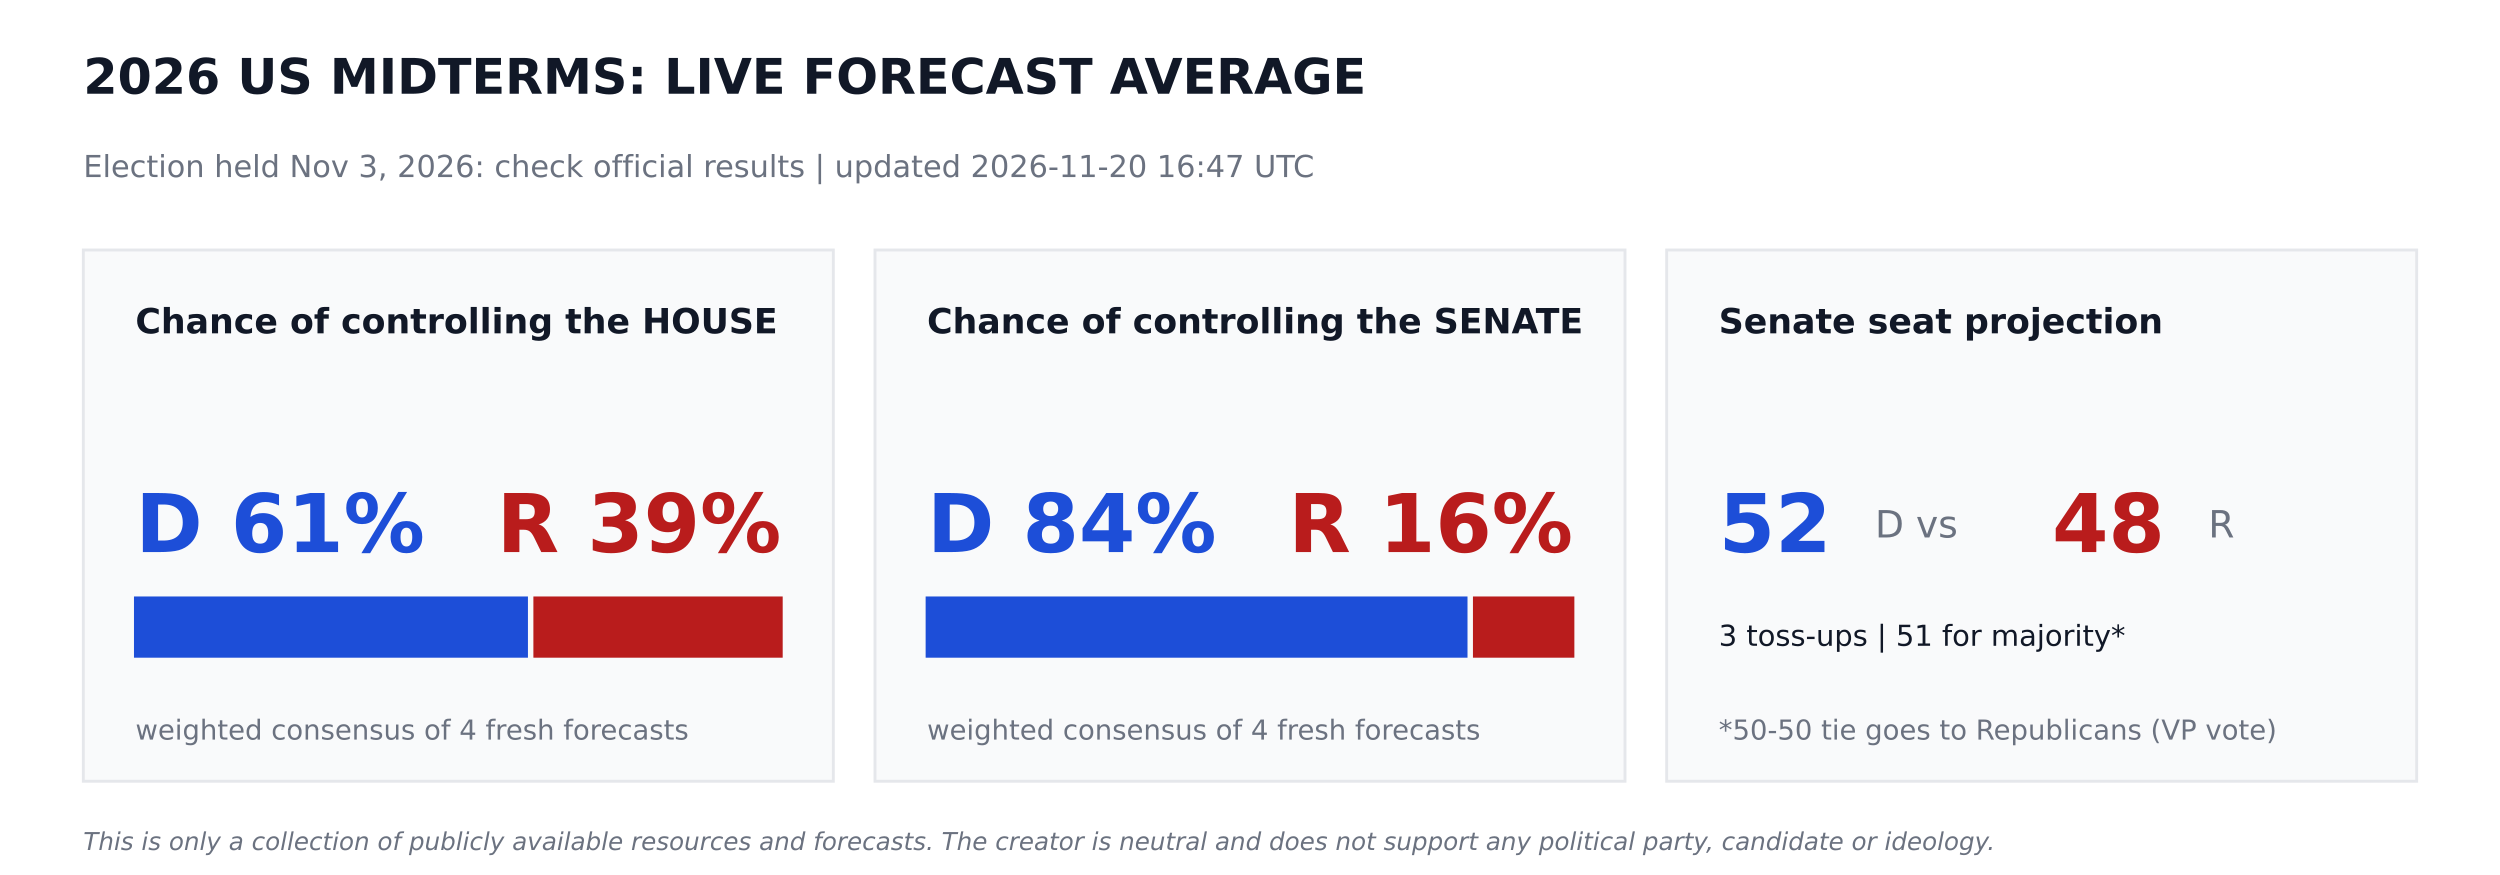
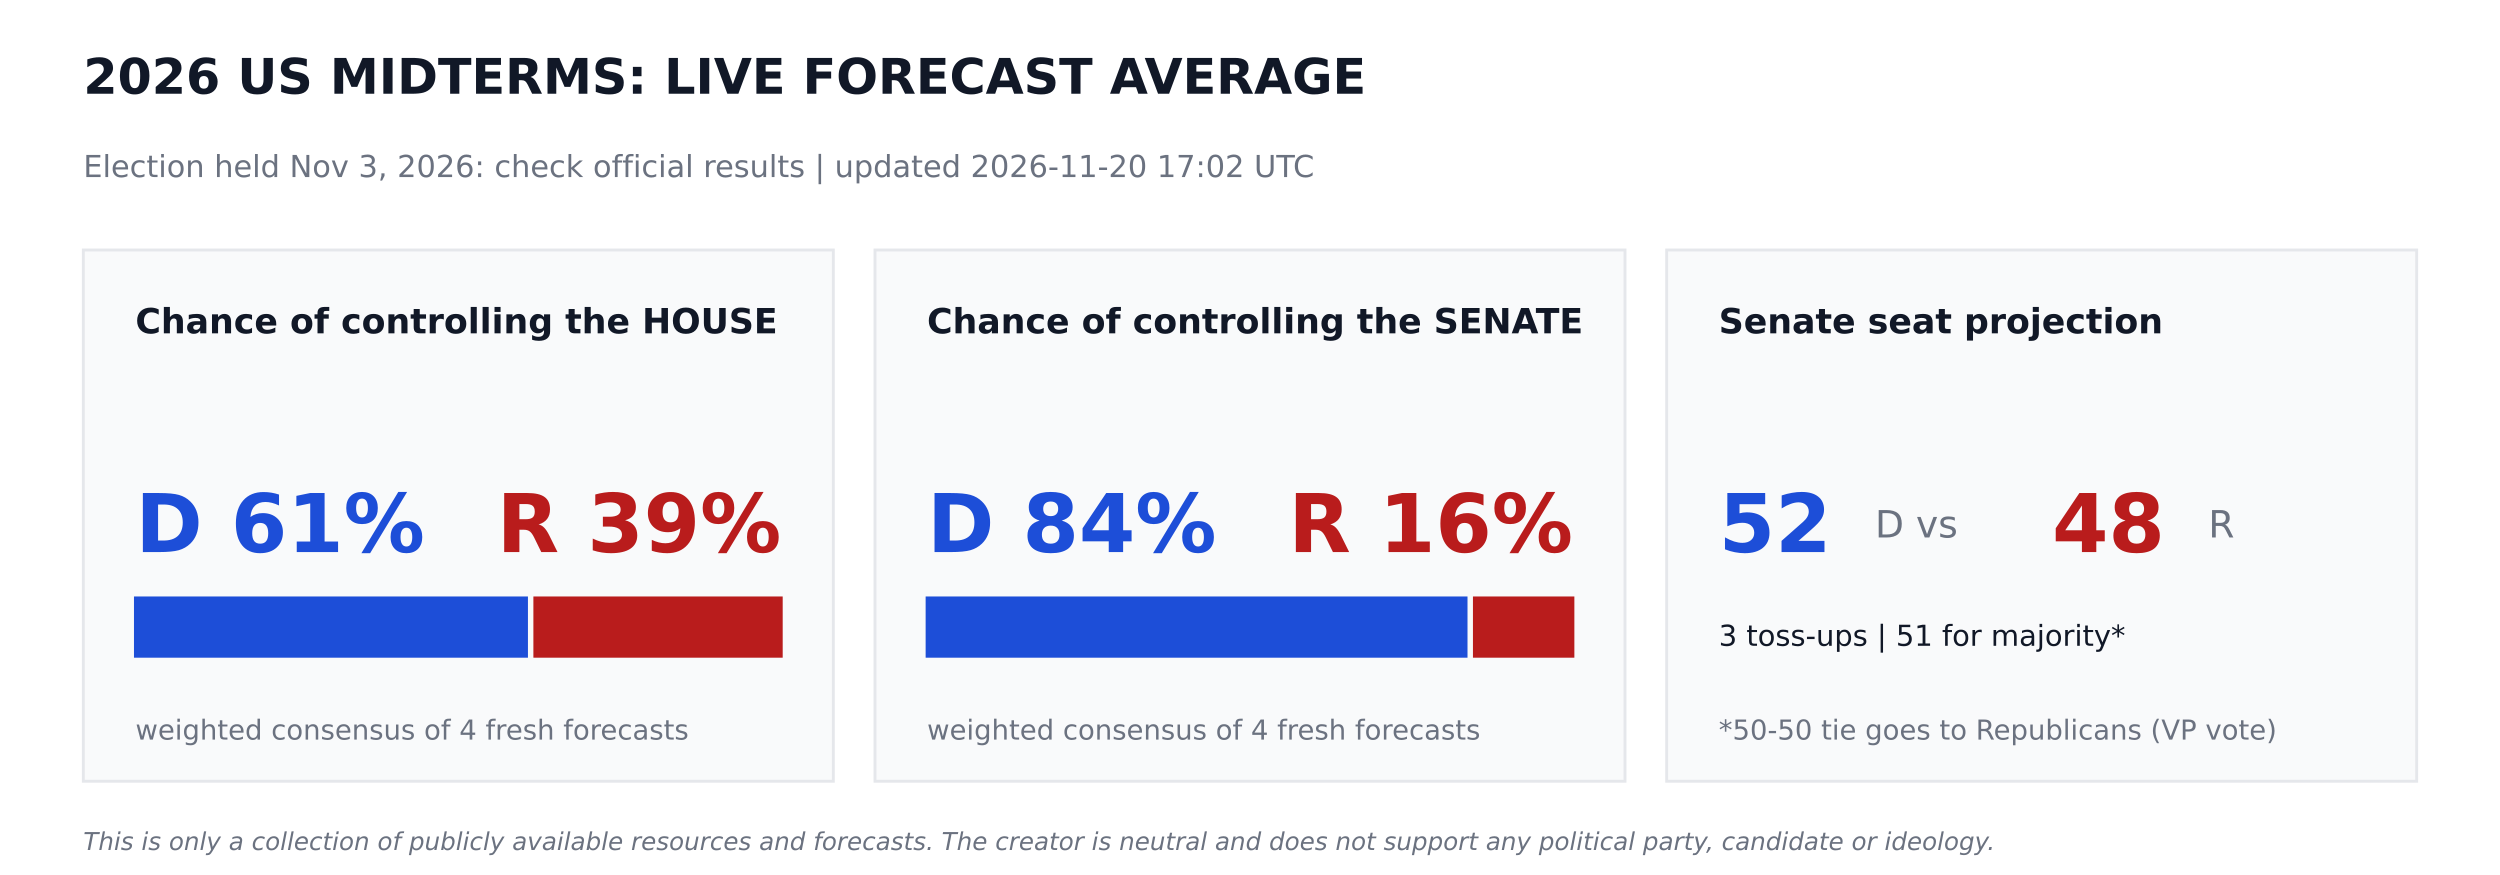
<svg xmlns="http://www.w3.org/2000/svg" width="864pt" height="302.4pt" viewBox="0 0 864 302.4" version="1.1">
  <defs>
    <style type="text/css">*{stroke-linejoin: round; stroke-linecap: butt}</style>
  </defs>
  <g id="figure_1">
    <g id="patch_1">
      <path d="M 0 302.4  L 864 302.4  L 864 0  L 0 0  z " style="fill: #ffffff" />
    </g>
    <g id="axes_1">
      <g id="patch_2">
-         <path d="M 28.8 270  L 288 270  L 288 86.4  L 28.8 86.4  z " clip-path="url(#p0f43b14fad)" style="fill: #f9fafb; stroke: #e5e7eb; stroke-linejoin: miter" />
+         <path d="M 28.8 270  L 288 270  L 288 86.4  L 28.8 86.4  z " clip-path="url(#p5a6db3bb5a)" style="fill: #f9fafb; stroke: #e5e7eb; stroke-linejoin: miter" />
      </g>
      <g id="patch_3">
-         <path d="M 46.8 226.8  L 181.958 226.8  L 181.958 206.64  L 46.8 206.64  z " clip-path="url(#p0f43b14fad)" style="fill: #1d4ed8; stroke: #1d4ed8; stroke-linejoin: miter" />
+         <path d="M 46.8 226.8  L 181.958 226.8  L 181.958 206.64  L 46.8 206.64  z " clip-path="url(#p5a6db3bb5a)" style="fill: #1d4ed8; stroke: #1d4ed8; stroke-linejoin: miter" />
      </g>
      <g id="patch_4">
-         <path d="M 184.838 226.8  L 270 226.8  L 270 206.64  L 184.838 206.64  z " clip-path="url(#p0f43b14fad)" style="fill: #b91c1c; stroke: #b91c1c; stroke-linejoin: miter" />
+         <path d="M 184.838 226.8  L 270 226.8  L 270 206.64  L 184.838 206.64  z " clip-path="url(#p5a6db3bb5a)" style="fill: #b91c1c; stroke: #b91c1c; stroke-linejoin: miter" />
      </g>
      <g id="patch_5">
-         <path d="M 302.4 270  L 561.6 270  L 561.6 86.4  L 302.4 86.4  z " clip-path="url(#p0f43b14fad)" style="fill: #f9fafb; stroke: #e5e7eb; stroke-linejoin: miter" />
+         <path d="M 302.4 270  L 561.6 270  L 561.6 86.4  L 302.4 86.4  z " clip-path="url(#p5a6db3bb5a)" style="fill: #f9fafb; stroke: #e5e7eb; stroke-linejoin: miter" />
      </g>
      <g id="patch_6">
-         <path d="M 320.4 226.8  L 506.671 226.8  L 506.671 206.64  L 320.4 206.64  z " clip-path="url(#p0f43b14fad)" style="fill: #1d4ed8; stroke: #1d4ed8; stroke-linejoin: miter" />
+         <path d="M 320.4 226.8  L 506.671 226.8  L 506.671 206.64  L 320.4 206.64  z " clip-path="url(#p5a6db3bb5a)" style="fill: #1d4ed8; stroke: #1d4ed8; stroke-linejoin: miter" />
      </g>
      <g id="patch_7">
-         <path d="M 509.551 226.8  L 543.6 226.8  L 543.6 206.64  L 509.551 206.64  z " clip-path="url(#p0f43b14fad)" style="fill: #b91c1c; stroke: #b91c1c; stroke-linejoin: miter" />
+         <path d="M 509.551 226.8  L 543.6 226.8  L 543.6 206.64  L 509.551 206.64  z " clip-path="url(#p5a6db3bb5a)" style="fill: #b91c1c; stroke: #b91c1c; stroke-linejoin: miter" />
      </g>
      <g id="patch_8">
-         <path d="M 576 270  L 835.2 270  L 835.2 86.4  L 576 86.4  z " clip-path="url(#p0f43b14fad)" style="fill: #f9fafb; stroke: #e5e7eb; stroke-linejoin: miter" />
+         <path d="M 576 270  L 835.2 270  L 835.2 86.4  L 576 86.4  z " clip-path="url(#p5a6db3bb5a)" style="fill: #f9fafb; stroke: #e5e7eb; stroke-linejoin: miter" />
      </g>
      <g id="text_1">
        <text style="font-weight: 700; font-size: 17px; font-family: 'DejaVu Sans'; text-anchor: start; fill: #111827" x="28.8" y="32.4" transform="rotate(-0 28.8 32.4)">2026 US MIDTERMS: LIVE FORECAST AVERAGE</text>
      </g>
      <g id="text_2">
-         <text style="font-size: 10.5px; font-family: 'DejaVu Sans'; text-anchor: start; fill: #6b7280" x="28.8" y="61.2" transform="rotate(-0 28.8 61.2)">Election held Nov 3, 2026: check official results   |   updated 2026-11-20 16:47 UTC</text>
+         <text style="font-size: 10.5px; font-family: 'DejaVu Sans'; text-anchor: start; fill: #6b7280" x="28.8" y="61.2" transform="rotate(-0 28.8 61.2)">Election held Nov 3, 2026: check official results   |   updated 2026-11-20 17:02 UTC</text>
      </g>
      <g id="text_3">
        <text style="font-weight: 700; font-size: 12px; font-family: 'DejaVu Sans'; text-anchor: start; fill: #111827" x="46.8" y="115.2" transform="rotate(-0 46.8 115.2)">Chance of controlling the HOUSE</text>
      </g>
      <g id="text_4">
        <text style="font-weight: 700; font-size: 28px; font-family: 'DejaVu Sans'; text-anchor: start; fill: #1d4ed8" x="46.8" y="190.8" transform="rotate(-0 46.8 190.8)">D 61%</text>
      </g>
      <g id="text_5">
        <text style="font-weight: 700; font-size: 28px; font-family: 'DejaVu Sans'; text-anchor: end; fill: #b91c1c" x="270" y="190.8" transform="rotate(-0 270 190.8)">R 39%</text>
      </g>
      <g id="text_6">
        <text style="font-size: 9.5px; font-family: 'DejaVu Sans'; text-anchor: start; fill: #6b7280" x="46.8" y="255.6" transform="rotate(-0 46.8 255.6)">weighted consensus of 4 fresh forecasts</text>
      </g>
      <g id="text_7">
        <text style="font-weight: 700; font-size: 12px; font-family: 'DejaVu Sans'; text-anchor: start; fill: #111827" x="320.4" y="115.2" transform="rotate(-0 320.4 115.2)">Chance of controlling the SENATE</text>
      </g>
      <g id="text_8">
        <text style="font-weight: 700; font-size: 28px; font-family: 'DejaVu Sans'; text-anchor: start; fill: #1d4ed8" x="320.4" y="190.8" transform="rotate(-0 320.4 190.8)">D 84%</text>
      </g>
      <g id="text_9">
        <text style="font-weight: 700; font-size: 28px; font-family: 'DejaVu Sans'; text-anchor: end; fill: #b91c1c" x="543.6" y="190.8" transform="rotate(-0 543.6 190.8)">R 16%</text>
      </g>
      <g id="text_10">
        <text style="font-size: 9.5px; font-family: 'DejaVu Sans'; text-anchor: start; fill: #6b7280" x="320.4" y="255.6" transform="rotate(-0 320.4 255.6)">weighted consensus of 4 fresh forecasts</text>
      </g>
      <g id="text_11">
        <text style="font-weight: 700; font-size: 12px; font-family: 'DejaVu Sans'; text-anchor: start; fill: #111827" x="594" y="115.2" transform="rotate(-0 594 115.2)">Senate seat projection</text>
      </g>
      <g id="text_12">
        <text style="font-weight: 700; font-size: 28px; font-family: 'DejaVu Sans'; text-anchor: start; fill: #1d4ed8" x="594" y="190.8" transform="rotate(-0 594 190.8)">52</text>
      </g>
      <g id="text_13">
        <text style="font-size: 13px; font-family: 'DejaVu Sans'; text-anchor: start; fill: #6b7280" x="648" y="185.76" transform="rotate(-0 648 185.76)">D  vs</text>
      </g>
      <g id="text_14">
        <text style="font-weight: 700; font-size: 28px; font-family: 'DejaVu Sans'; text-anchor: start; fill: #b91c1c" x="709.2" y="190.8" transform="rotate(-0 709.2 190.8)">48</text>
      </g>
      <g id="text_15">
        <text style="font-size: 13px; font-family: 'DejaVu Sans'; text-anchor: start; fill: #6b7280" x="763.2" y="185.76" transform="rotate(-0 763.2 185.76)">R</text>
      </g>
      <g id="text_16">
        <text style="font-size: 10px; font-family: 'DejaVu Sans'; text-anchor: start; fill: #111827" x="594" y="223.2" transform="rotate(-0 594 223.2)">3 toss-ups  |  51 for majority*</text>
      </g>
      <g id="text_17">
        <text style="font-size: 9.5px; font-family: 'DejaVu Sans'; text-anchor: start; fill: #6b7280" x="594" y="255.6" transform="rotate(-0 594 255.6)">*50-50 tie goes to Republicans (VP vote)</text>
      </g>
      <g id="text_18">
        <text style="font-style: italic; font-size: 8.5px; font-family: 'DejaVu Sans'; text-anchor: start; fill: #6b7280" x="28.8" y="293.76" transform="rotate(-0 28.8 293.76)">This is only a collection of publicly available resources and forecasts. The creator is neutral and does not support any political party, candidate or ideology.</text>
      </g>
    </g>
  </g>
  <defs>
-     <clipPath id="p0f43b14fad">
+     <clipPath id="p5a6db3bb5a">
      <rect x="0" y="0" width="864" height="302.4" />
    </clipPath>
  </defs>
</svg>
